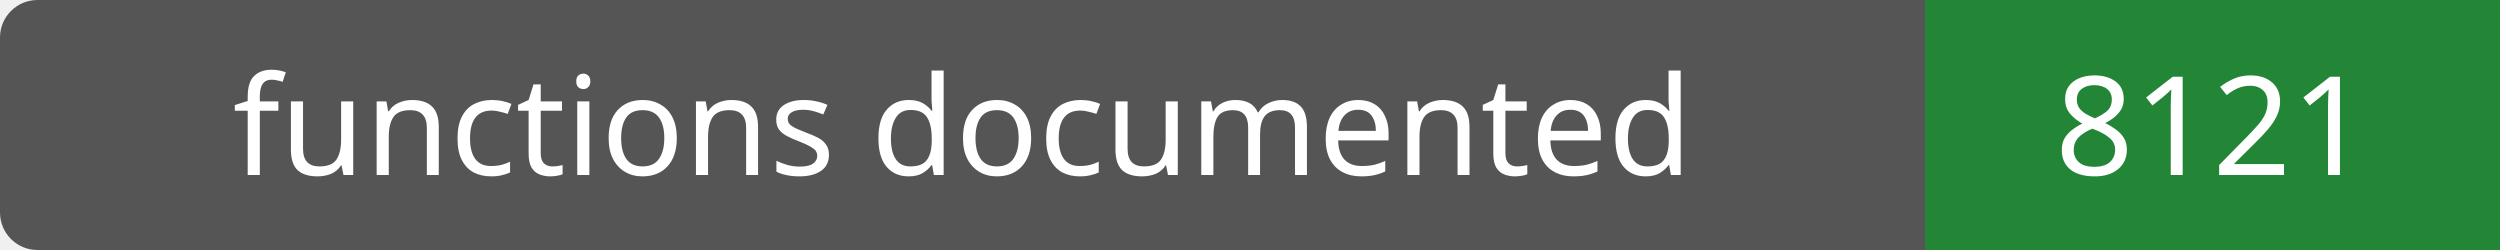
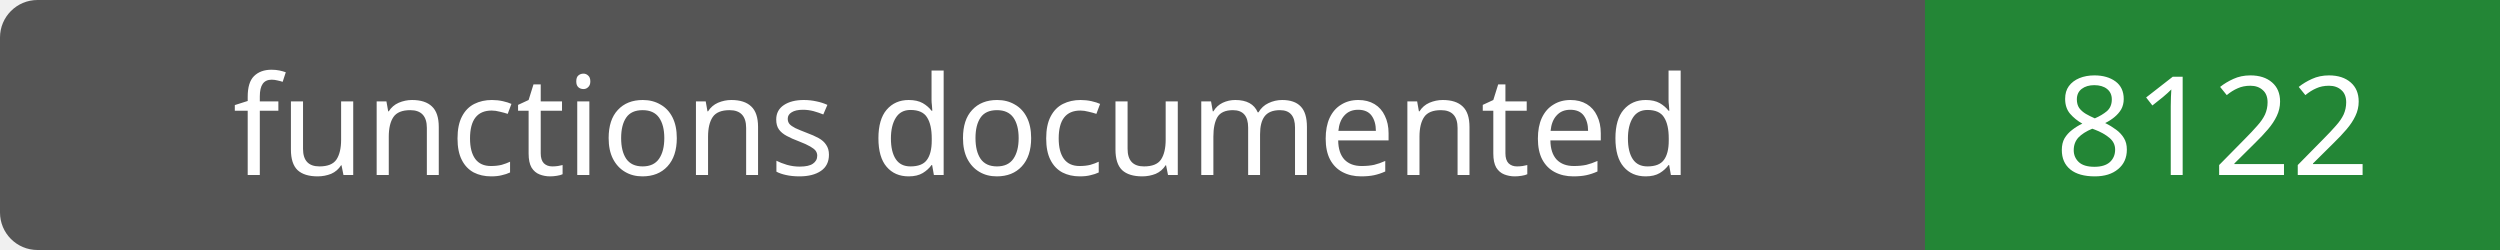
- <svg xmlns="http://www.w3.org/2000/svg" width="200" height="20" role="img" aria-label="functions documented: 8121">
+ <svg xmlns="http://www.w3.org/2000/svg" width="200" height="20" role="img" aria-label="functions documented: 8122">
  <rect width="200" height="20" rx="3" fill="#555" />
  <path fill="#238636" d="M154 0h46v20H154z" />
  <g fill="#fff" text-anchor="middle" font-family="Verdana,sans-serif" font-size="11">
    <text x="77.0" y="14">functions documented</text>
-     <text x="177.0" y="14">8121</text>
+     <text x="177.0" y="14">8122</text>
  </g>
</svg>
